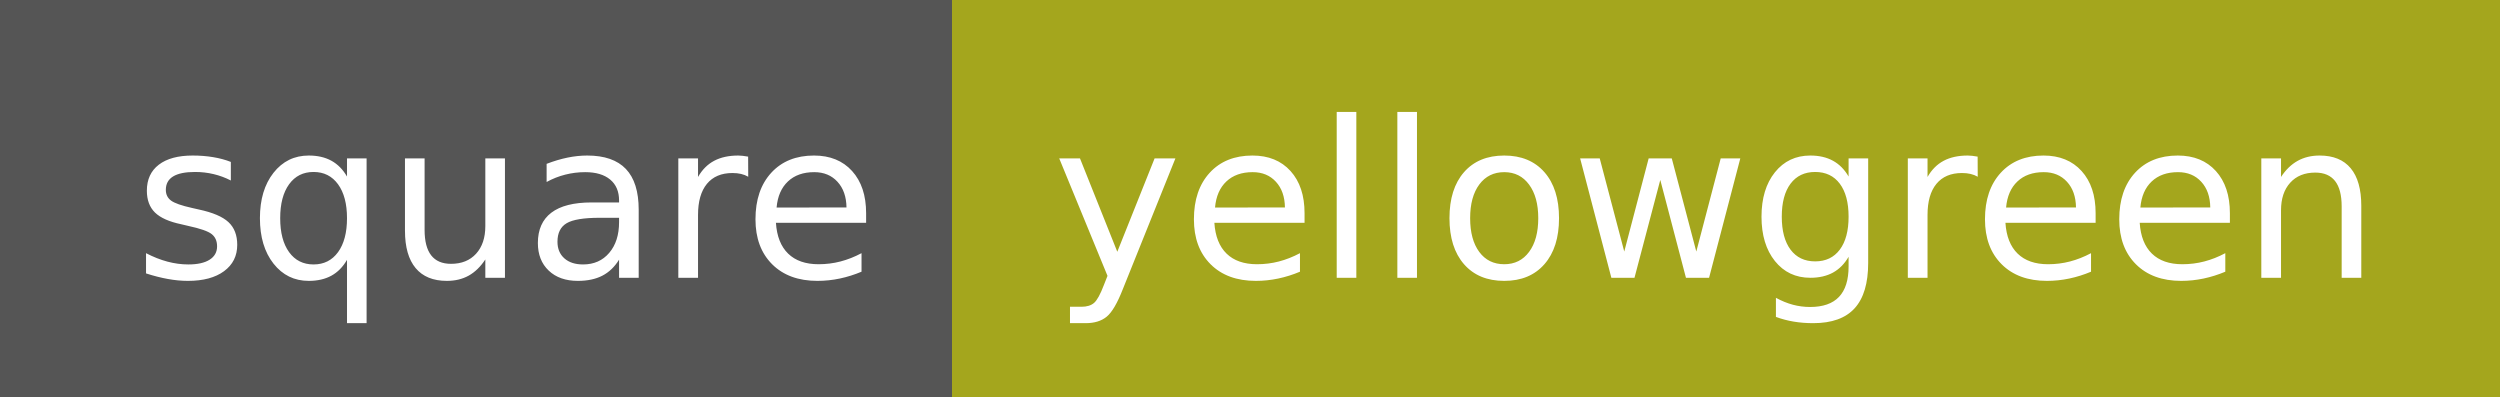
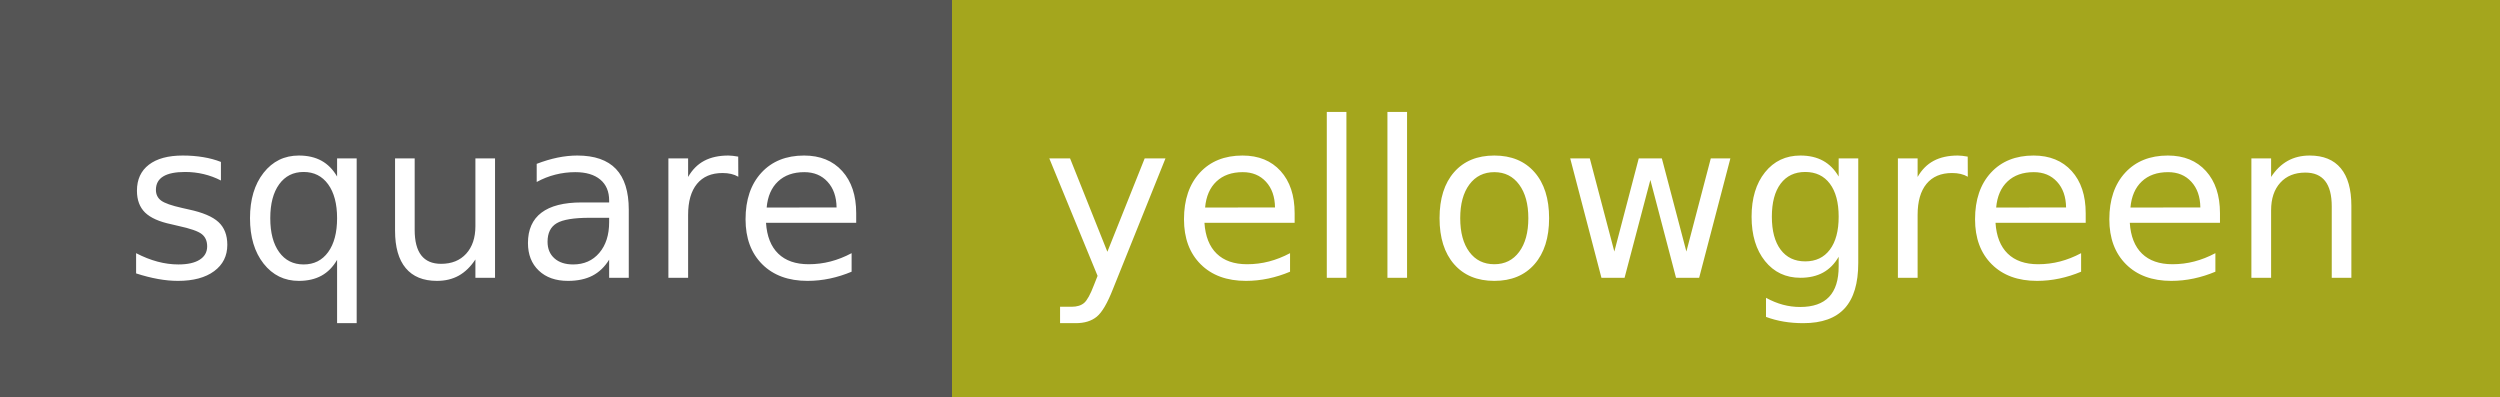
<svg xmlns="http://www.w3.org/2000/svg" width="126" height="20" role="img" aria-label="square: yellowgreen">
  <g shape-rendering="crispEdges">
    <rect width="48" height="20" fill="#555" />
    <rect x="48" width="78" height="20" fill="#a4a61d" />
  </g>
  <g fill="#fff" text-anchor="middle" font-family="Verdana,Geneva,DejaVu Sans,sans-serif" text-rendering="geometricPrecision" font-size="110">
-     <text x="255" y="140" transform="scale(.1)" fill="#fff" textLength="380">square</text>
-     <text x="865" y="140" transform="scale(.1)" fill="#fff" textLength="680">yellowgreen</text>
+     <text x="250" y="140" transform="scale(.1)" fill="#fff" textLength="370">square</text>
+     <text x="860" y="140" transform="scale(.1)" fill="#fff" textLength="656">yellowgreen</text>
  </g>
</svg>
